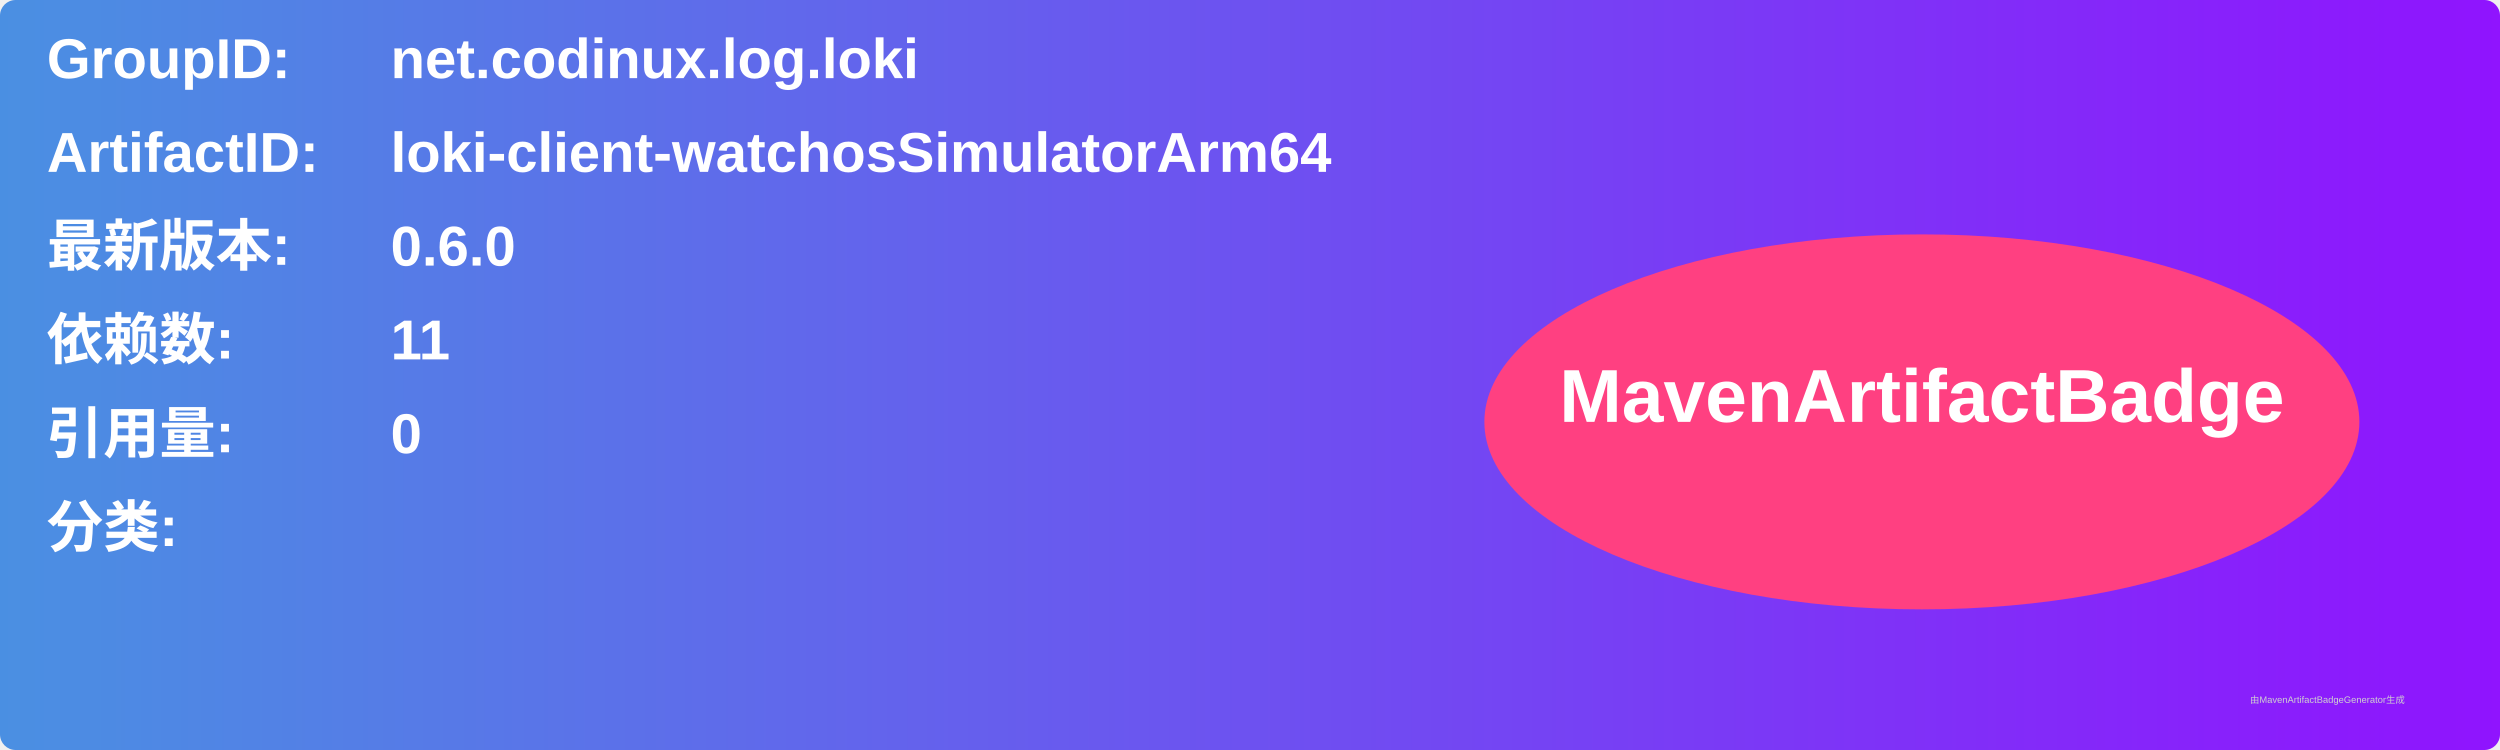
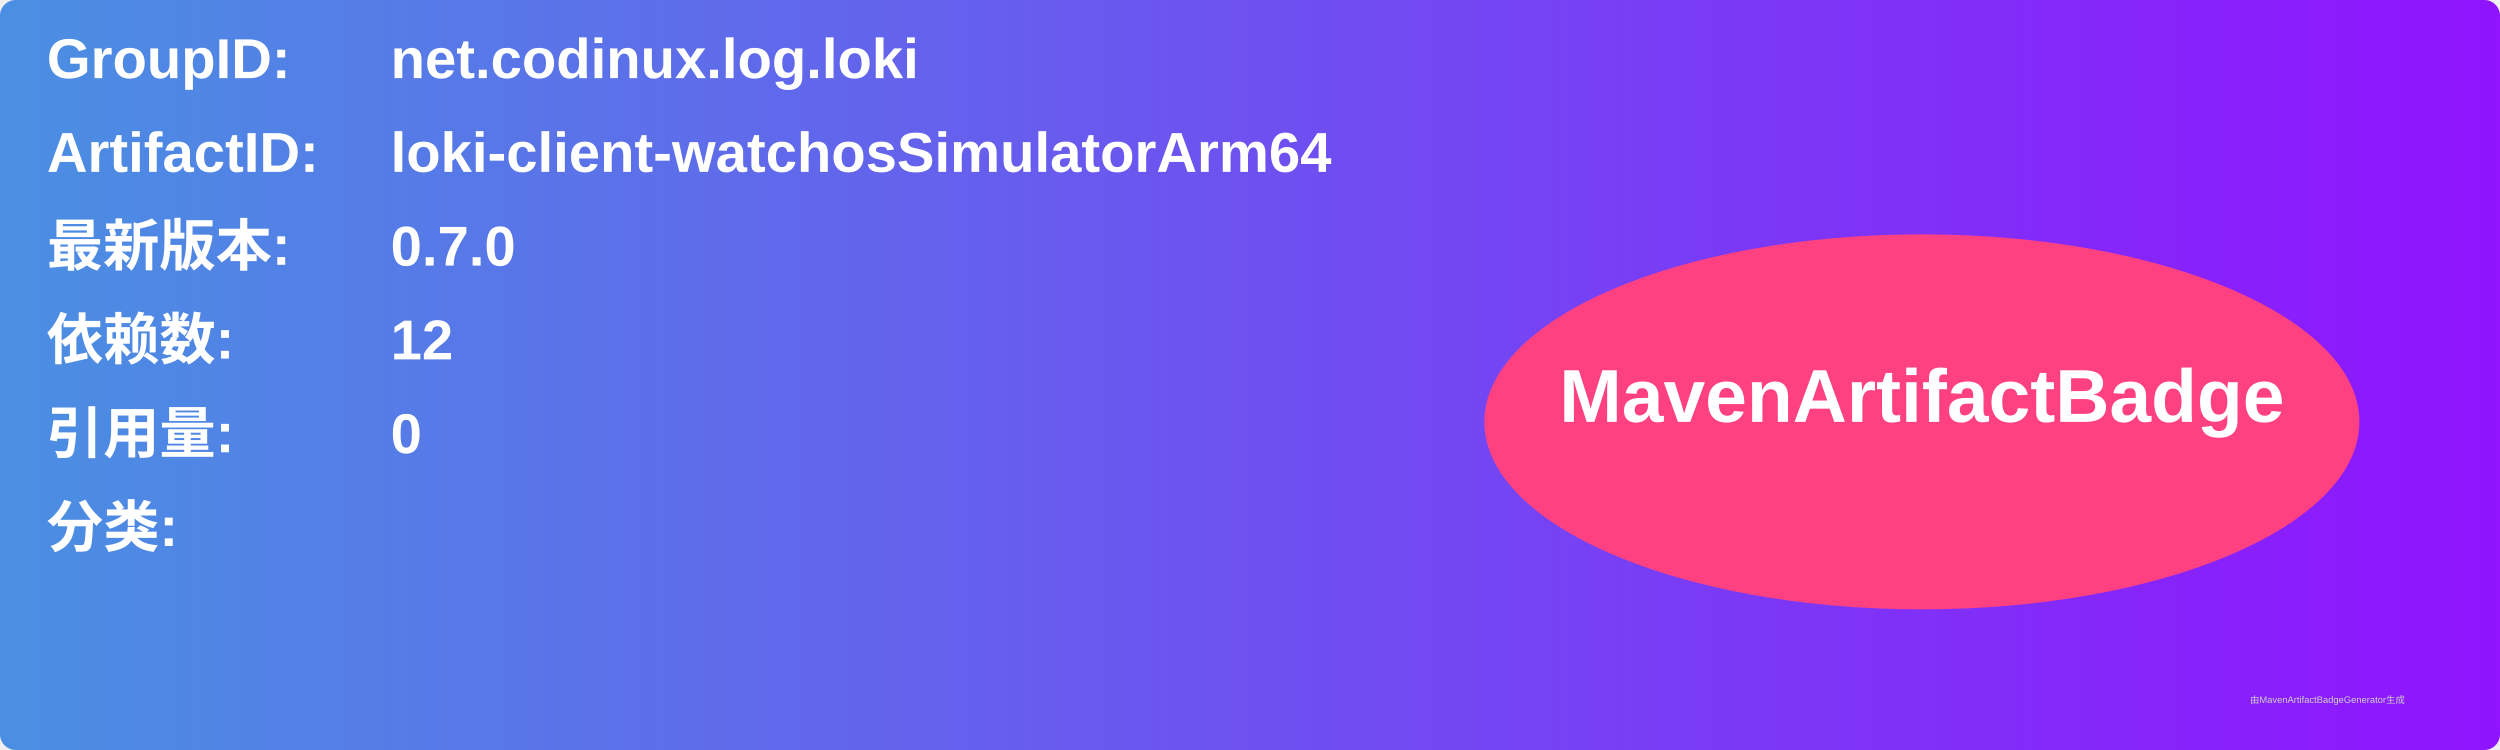
<svg xmlns="http://www.w3.org/2000/svg" width="800" height="240" viewBox="0 0 800 240">
  <linearGradient id="grad" x1="0%" y1="0%" x2="100%" y2="0%">
    <stop offset="0%" stop-color="#4a90e2" />
    <stop offset="100%" stop-color="#9013fe" />
  </linearGradient>
  <rect width="100%" height="100%" rx="5" ry="5" fill="url(#grad)" />
  <g transform="translate(15, 15)">
    <text x="0" y="10" font-family="Arial" font-size="18" fill="white" font-weight="bold" width="260">GroupID:</text>
    <text x="110" y="10" font-family="Arial" font-size="18" fill="white" font-weight="bold" width="460">net.codinux.log.loki</text>
    <text x="0" y="40" font-family="Arial" font-size="18" fill="white" font-weight="bold" width="260">ArtifactID:</text>
    <text x="110" y="40" font-family="Arial" font-size="18" fill="white" font-weight="bold" width="460">loki-client-watchosSimulatorArm64</text>
    <text x="0" y="70" font-family="Arial" font-size="18" fill="white" font-weight="bold">最新版本:</text>
    <text x="110" y="70" font-family="Arial" font-size="18" fill="white" font-weight="bold">
-       <tspan font-weight="bold">0.6.0</tspan>
+       <tspan font-weight="bold">0.7.0</tspan>
    </text>
    <text x="0" y="100" font-family="Arial" font-size="18" fill="white" font-weight="bold">依赖数: </text>
    <text x="110" y="100" font-family="Arial" font-size="18" fill="white">
-       <tspan font-weight="bold">11</tspan>
+       <tspan font-weight="bold">12</tspan>
    </text>
    <text x="0" y="130" font-family="Arial" font-size="18" fill="white" font-weight="bold">引用量: </text>
    <text x="110" y="130" font-family="Arial" font-size="18" fill="white">
      <tspan font-weight="bold">0</tspan>
    </text>
    <text x="0" y="160" font-family="Arial" font-size="18" fill="white" font-weight="bold">分类:</text>
    <text x="10" y="190" font-family="Arial" font-size="10" fill="white">
      <tspan font-weight="bold" />
    </text>
    <ellipse cx="600" cy="120" rx="140" ry="60" fill="#ff4081" />
    <text x="600" y="120" text-anchor="middle" font-family="Arial" font-size="24" fill="white" font-weight="bold">MavenArtifactBadge</text>
  </g>
  <text x="720" y="225" font-family="Arial" font-size="3" fill="#d0d0d0">由MavenArtifactBadgeGenerator生成</text>
</svg>
